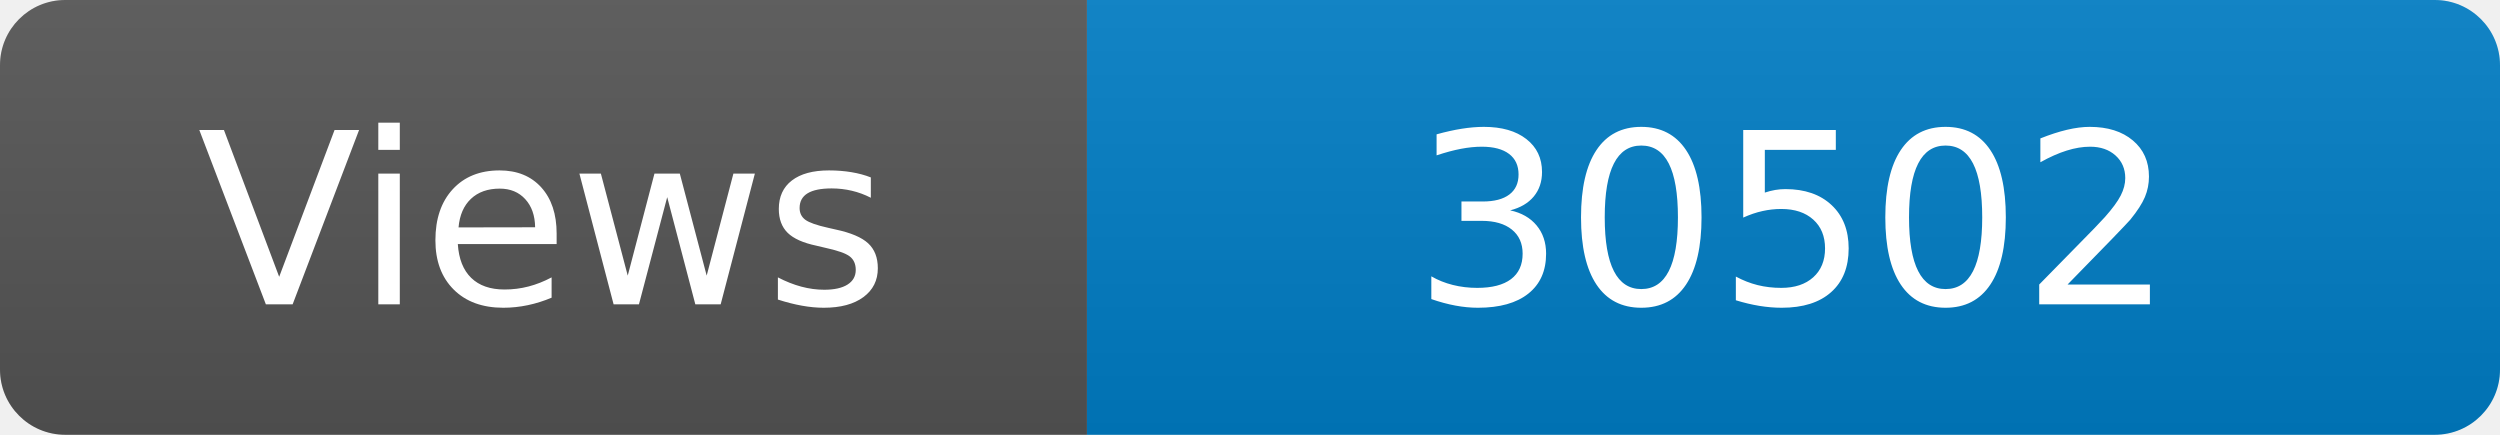
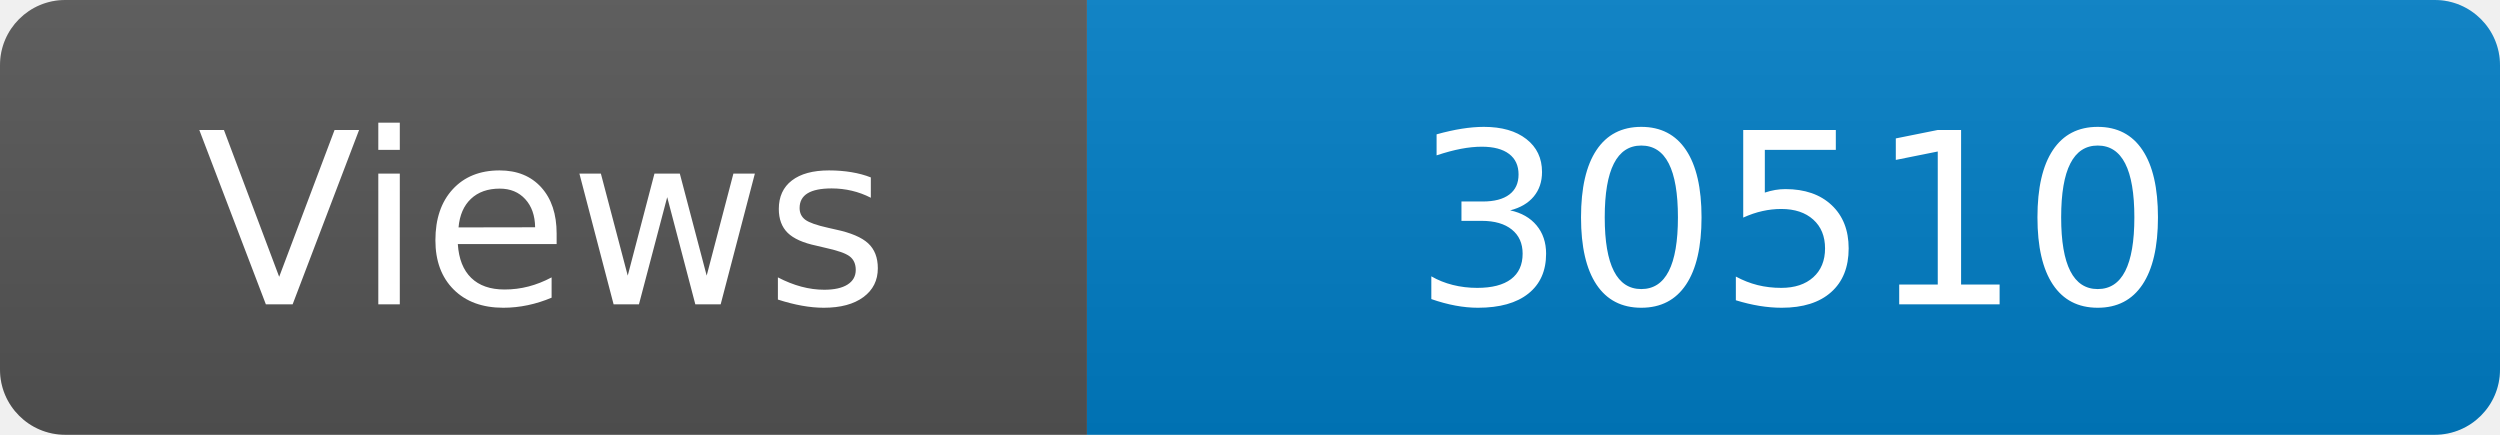
<svg xmlns="http://www.w3.org/2000/svg" width="115" height="20" role="img" aria-label="Maintained?: yes">
  <linearGradient id="s" x2="0" y2="100%">
    <stop offset="0" stop-color="#bbb" stop-opacity=".1" />
    <stop offset="1" stop-opacity=".1" />
  </linearGradient>
  <clipPath id="r">
    <rect width="115" height="20" rx="3" fill="#fff" />
  </clipPath>
  <g clip-path="url(#r)">
    <rect width="50" height="20" fill="#555" />
    <rect x="50" width="160" height="20" fill="#007ec6" />
    <rect width="115" height="20" fill="url(#s)" />
  </g>
  <g fill="#fff" text-anchor="middle" font-family="Verdana,Geneva,DejaVu Sans,sans-serif" font-size="110">
    <text x="250" y="140" transform="scale(.1)" fill="#fff">Views</text>
-     <text x="825" y="140" transform="scale(.1)" fill="#fff">30502</text>
+     <text x="825" y="140" transform="scale(.1)" fill="#fff">30510</text>
  </g>
</svg>
